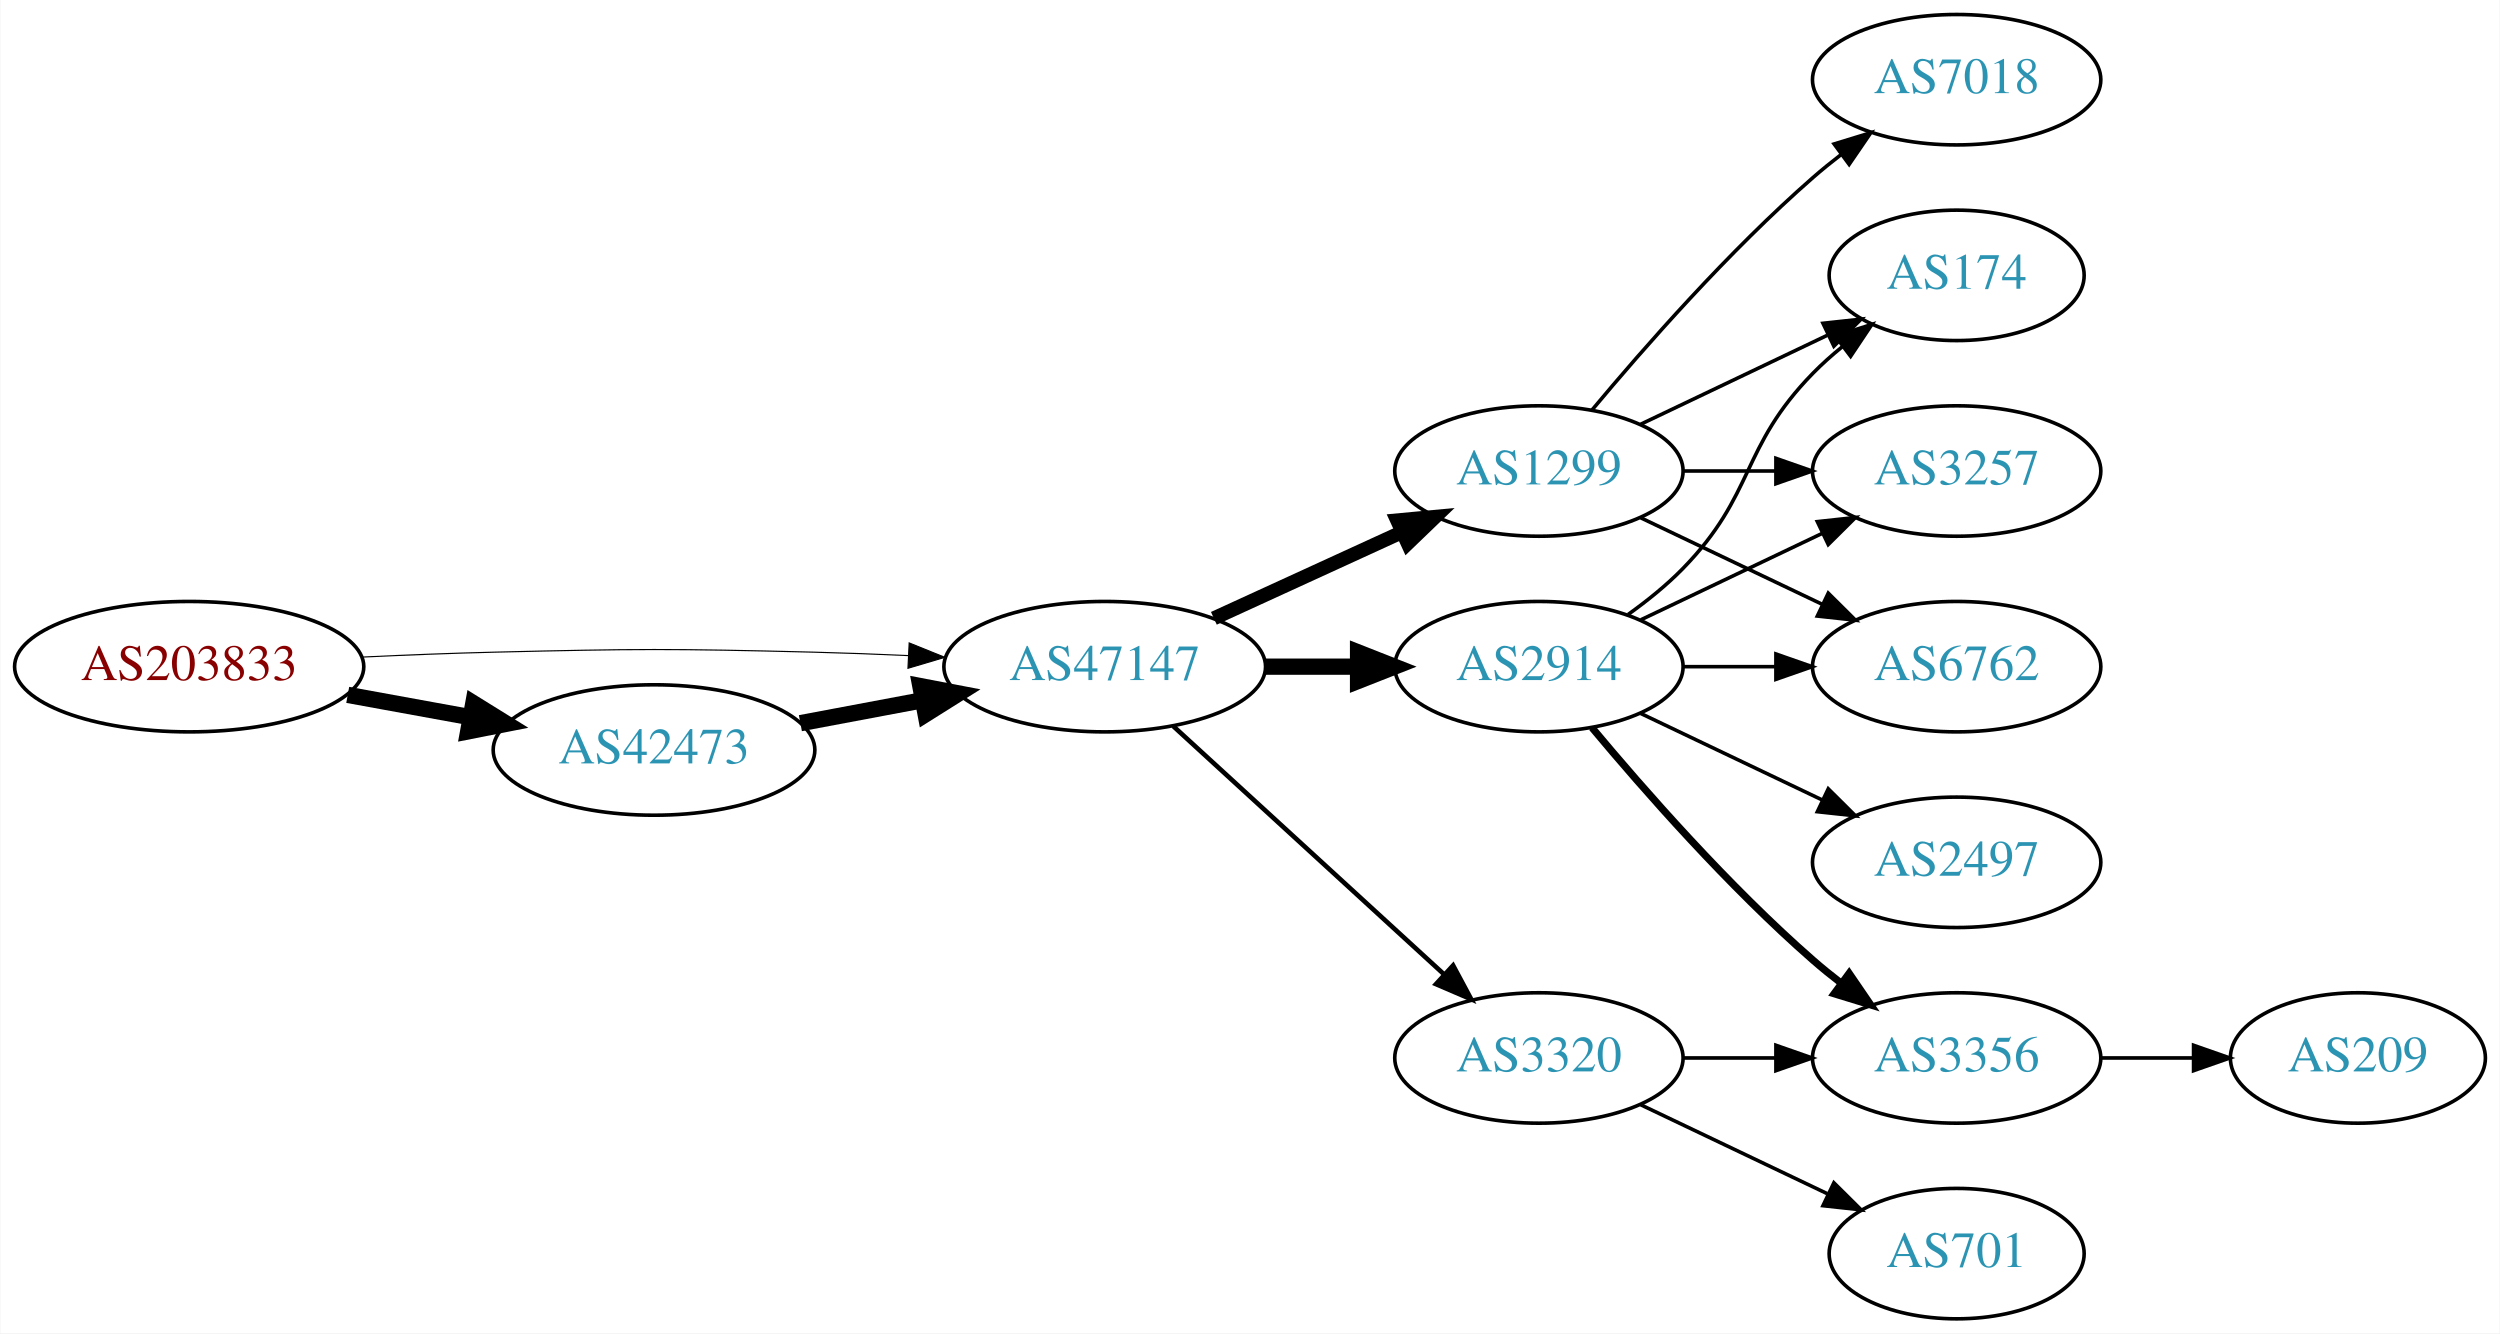
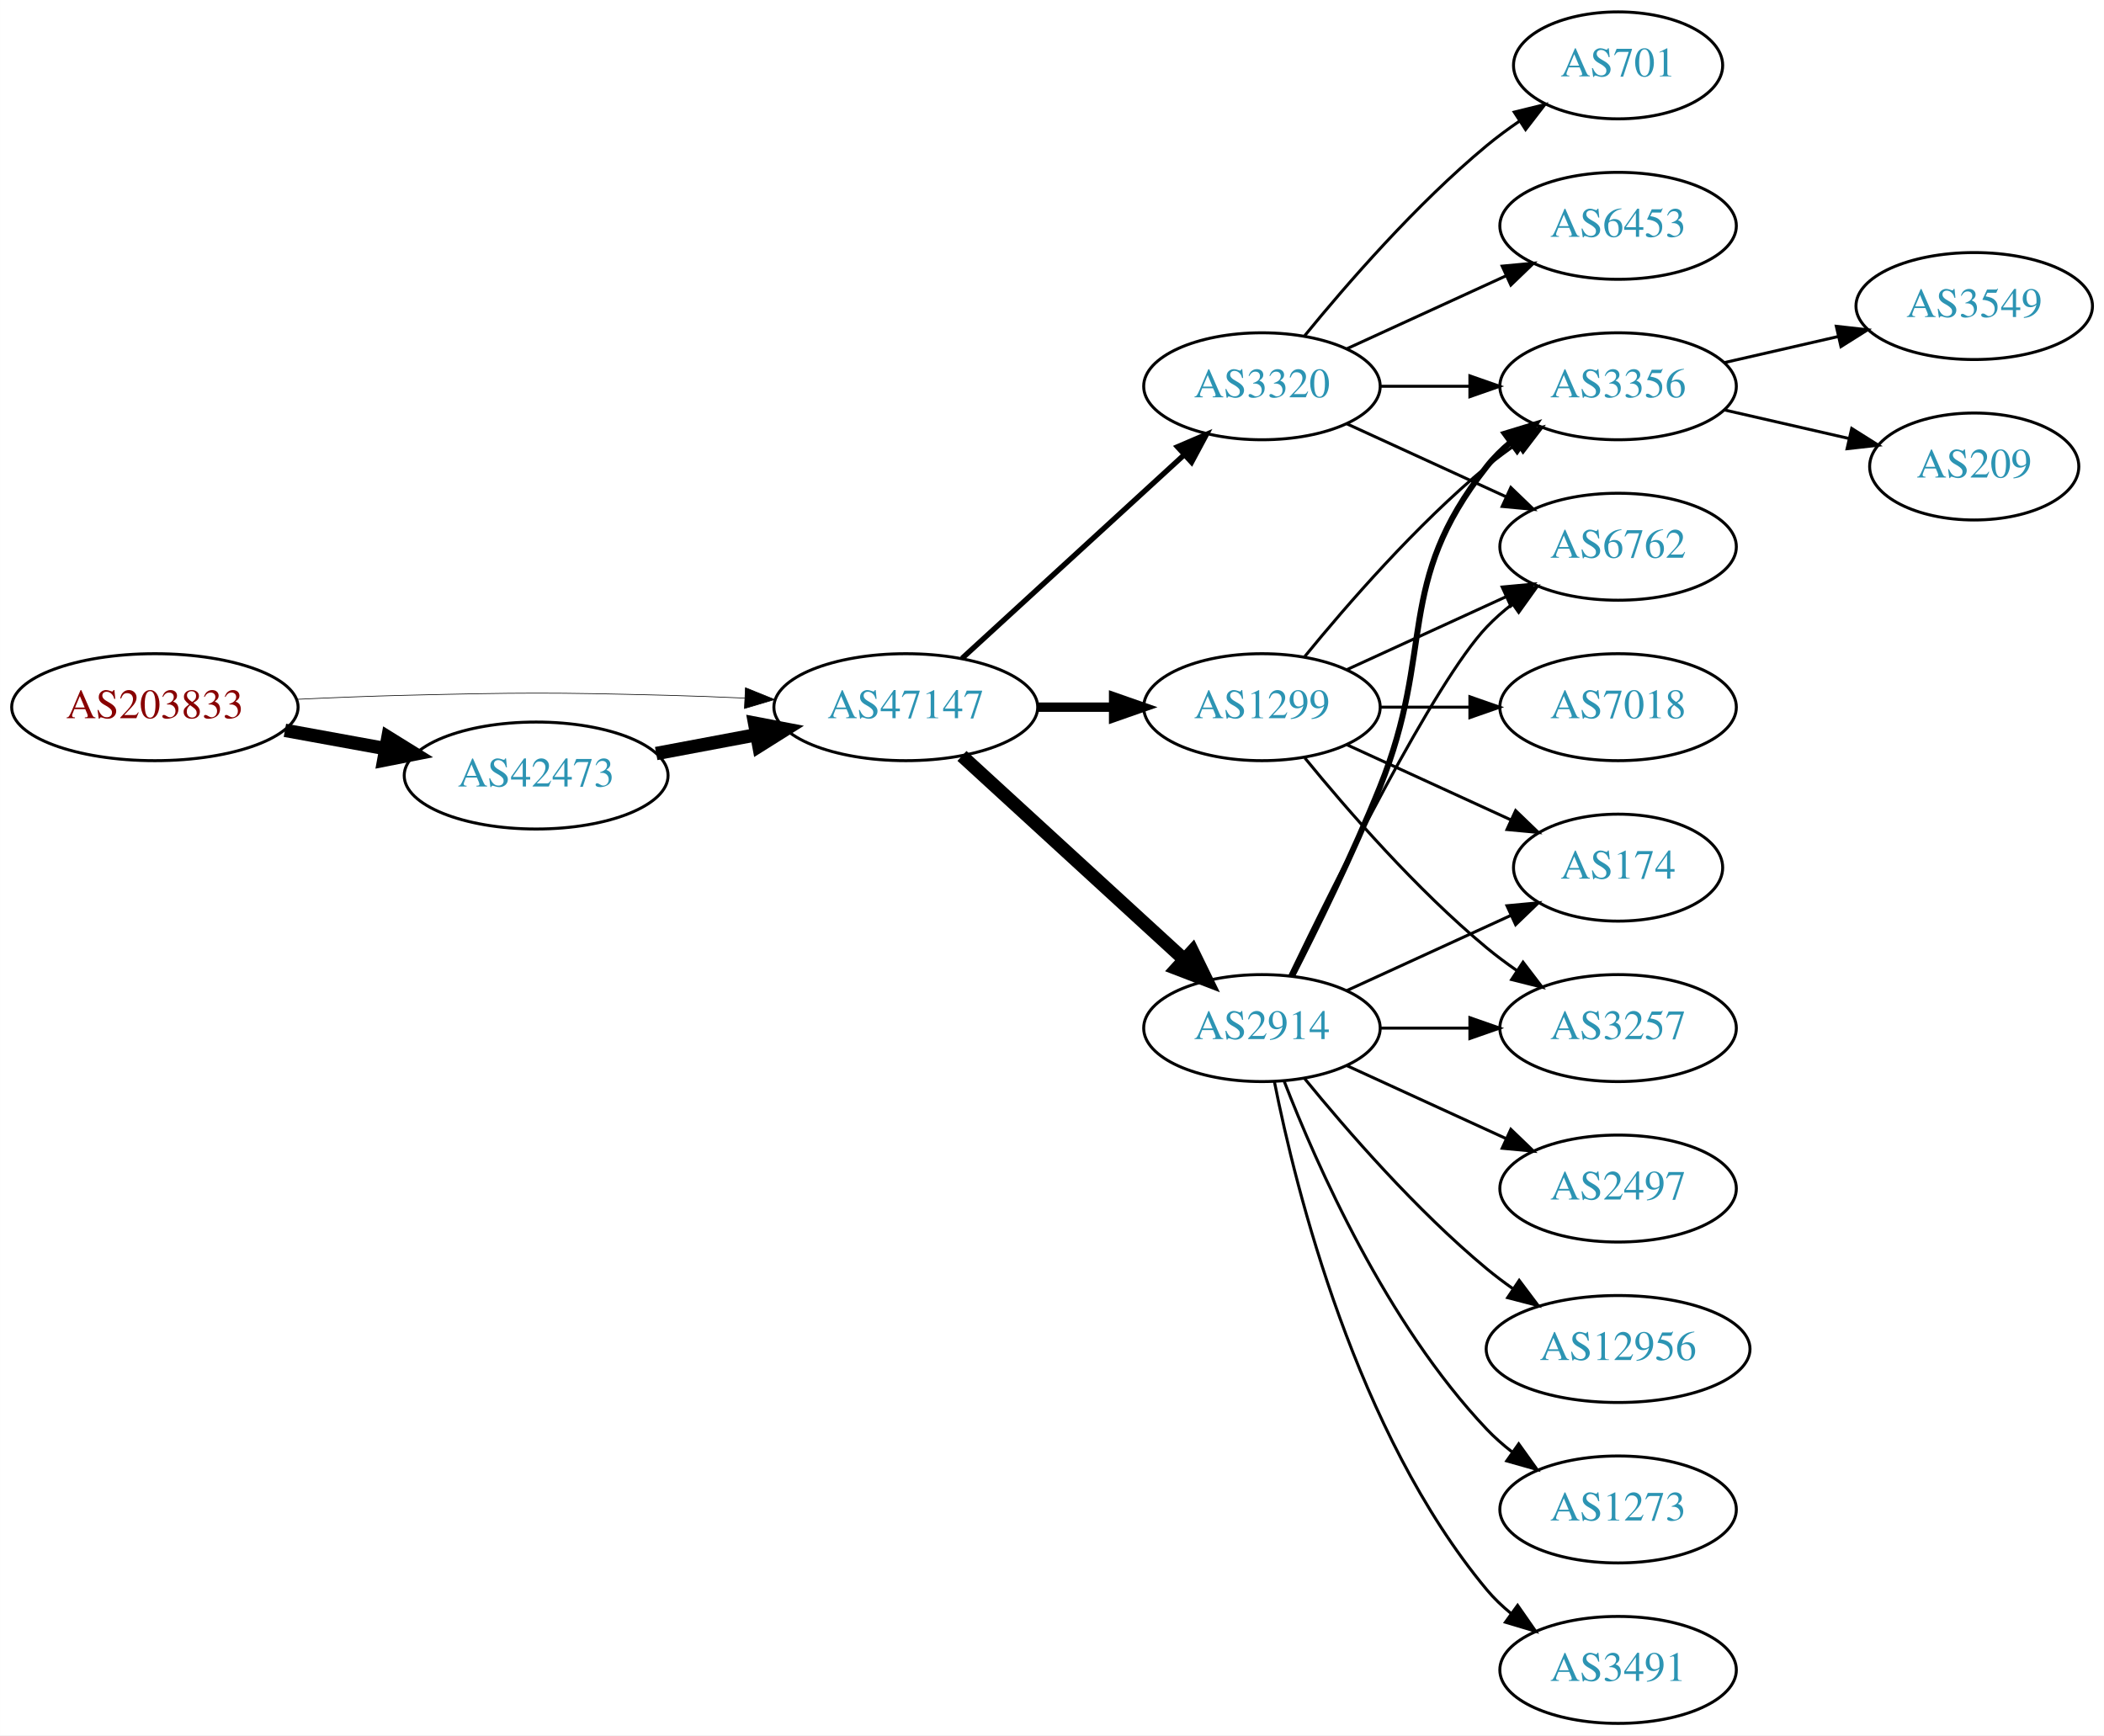
- <svg xmlns="http://www.w3.org/2000/svg" xmlns:xlink="http://www.w3.org/1999/xlink" width="690pt" height="368pt" viewBox="0.00 0.00 689.76 368.00">
-   <g id="graph0" class="graph" transform="scale(1 1) rotate(0) translate(4 364)">
-     <polygon fill="white" stroke="none" points="-4,4 -4,-364 685.755,-364 685.755,4 -4,4" />
+ <svg xmlns="http://www.w3.org/2000/svg" xmlns:xlink="http://www.w3.org/1999/xlink" width="708pt" height="584pt" viewBox="0.00 0.00 707.95 584.00">
+   <g id="graph0" class="graph" transform="scale(1 1) rotate(0) translate(4 580)">
+     <polygon fill="white" stroke="none" points="-4,4 -4,-580 703.954,-580 703.954,4 -4,4" />
    <g id="node1" class="node">
      <g id="a_node1">
        <a xlink:href="/asn/203833" xlink:title="AS203833 ~ Austria [AT]">
-           <ellipse fill="#ffffff" stroke="black" cx="48.096" cy="-180" rx="48.192" ry="18" />
-           <text text-anchor="middle" x="48.096" y="-176.3" font-family="Times,serif" font-size="14.00" fill="#880000">AS203833</text>
+           <ellipse fill="#ffffff" stroke="black" cx="48.096" cy="-342" rx="48.192" ry="18" />
+           <text text-anchor="middle" x="48.096" y="-338.3" font-family="Times,serif" font-size="14.00" fill="#880000">AS203833</text>
        </a>
      </g>
    </g>
    <g id="node2" class="node">
      <g id="a_node2">
        <a xlink:href="/asn/42473" xlink:title="AS42473 ~ ANEXIA Internetdienstleistungs GmbH [AT]">
-           <ellipse fill="#ffffff" stroke="black" cx="176.388" cy="-157" rx="44.393" ry="18" />
-           <text text-anchor="middle" x="176.388" y="-153.3" font-family="Times,serif" font-size="14.00" fill="#2c94b3">AS42473</text>
+           <ellipse fill="#ffffff" stroke="black" cx="176.388" cy="-319" rx="44.393" ry="18" />
+           <text text-anchor="middle" x="176.388" y="-315.3" font-family="Times,serif" font-size="14.00" fill="#2c94b3">AS42473</text>
        </a>
      </g>
    </g>
    <g id="edge1" class="edge">
-       <path fill="none" stroke="black" stroke-width="4.5" d="M91.852,-172.213C102.7,-170.238 114.448,-168.098 125.611,-166.065" />
-       <polygon fill="black" stroke="black" stroke-width="4.5" points="126.523,-169.901 135.656,-164.236 125.112,-162.154 126.523,-169.901" />
+       <path fill="none" stroke="black" stroke-width="4.5" d="M91.852,-334.213C102.7,-332.238 114.448,-330.098 125.611,-328.065" />
+       <polygon fill="black" stroke="black" stroke-width="4.5" points="126.523,-331.901 135.656,-326.236 125.112,-324.154 126.523,-331.901" />
    </g>
    <g id="node3" class="node">
      <g id="a_node3">
        <a xlink:href="/asn/47147" xlink:title="AS47147 ~ ANEXIA Internetdienstleistungs GmbH [AT]">
-           <ellipse fill="#ffffff" stroke="black" cx="300.78" cy="-180" rx="44.393" ry="18" />
-           <text text-anchor="middle" x="300.78" y="-176.3" font-family="Times,serif" font-size="14.00" fill="#2c94b3">AS47147</text>
+           <ellipse fill="#ffffff" stroke="black" cx="300.78" cy="-342" rx="44.393" ry="18" />
+           <text text-anchor="middle" x="300.78" y="-338.3" font-family="Times,serif" font-size="14.00" fill="#2c94b3">AS47147</text>
        </a>
      </g>
    </g>
    <g id="edge2" class="edge">
-       <path fill="none" stroke="black" stroke-width="0.321" d="M96.103,-182.658C107.883,-183.215 120.496,-183.719 132.191,-184 171.466,-184.945 181.311,-184.991 220.584,-184 228.992,-183.788 237.897,-183.449 246.583,-183.056" />
-       <polygon fill="black" stroke="black" stroke-width="0.321" points="246.816,-186.549 256.637,-182.575 246.481,-179.557 246.816,-186.549" />
+       <path fill="none" stroke="black" stroke-width="0.225" d="M96.103,-344.658C107.883,-345.215 120.496,-345.719 132.191,-346 171.466,-346.945 181.311,-346.991 220.584,-346 228.992,-345.788 237.897,-345.449 246.583,-345.056" />
+       <polygon fill="black" stroke="black" stroke-width="0.225" points="246.816,-348.549 256.637,-344.575 246.481,-341.557 246.816,-348.549" />
    </g>
    <g id="edge3" class="edge">
-       <path fill="none" stroke="black" stroke-width="4.5" d="M216.787,-164.404C227.487,-166.415 239.211,-168.618 250.388,-170.718" />
-       <polygon fill="black" stroke="black" stroke-width="4.5" points="249.899,-174.633 260.454,-172.61 251.353,-166.893 249.899,-174.633" />
+       <path fill="none" stroke="black" stroke-width="4.5" d="M216.787,-326.404C227.487,-328.415 239.211,-330.618 250.388,-332.718" />
+       <polygon fill="black" stroke="black" stroke-width="4.5" points="249.899,-336.633 260.454,-334.61 251.353,-328.893 249.899,-336.633" />
    </g>
    <g id="node4" class="node">
      <g id="a_node4">
-         <a xlink:href="/asn/1299" xlink:title="AS1299 ~ Telia Carrier [EU]">
-           <ellipse fill="#ffffff" stroke="black" cx="420.622" cy="-234" rx="39.794" ry="18" />
-           <text text-anchor="middle" x="420.622" y="-230.3" font-family="Times,serif" font-size="14.00" fill="#2c94b3">AS1299</text>
+         <a xlink:href="/asn/3320" xlink:title="AS3320 ~ DTAG [DE]">
+           <ellipse fill="#ffffff" stroke="black" cx="420.622" cy="-450" rx="39.794" ry="18" />
+           <text text-anchor="middle" x="420.622" y="-446.3" font-family="Times,serif" font-size="14.00" fill="#2c94b3">AS3320</text>
        </a>
      </g>
    </g>
    <g id="edge4" class="edge">
-       <path fill="none" stroke="black" stroke-width="3.857" d="M330.909,-193.348C346.521,-200.502 365.918,-209.391 382.59,-217.03" />
-       <polygon fill="black" stroke="black" stroke-width="3.857" points="381.493,-220.378 392.042,-221.362 384.409,-214.014 381.493,-220.378" />
+       <path fill="none" stroke="black" stroke-width="1.8" d="M319.677,-358.403C339.606,-376.667 371.963,-406.322 394.44,-426.921" />
+       <polygon fill="black" stroke="black" stroke-width="1.8" points="392.205,-429.62 401.942,-433.797 396.935,-424.46 392.205,-429.62" />
    </g>
    <g id="node5" class="node">
      <g id="a_node5">
        <a xlink:href="/asn/2914" xlink:title="AS2914 ~ NTT America, Inc. [US]">
-           <ellipse fill="#ffffff" stroke="black" cx="420.622" cy="-180" rx="39.794" ry="18" />
-           <text text-anchor="middle" x="420.622" y="-176.3" font-family="Times,serif" font-size="14.00" fill="#2c94b3">AS2914</text>
+           <ellipse fill="#ffffff" stroke="black" cx="420.622" cy="-234" rx="39.794" ry="18" />
+           <text text-anchor="middle" x="420.622" y="-230.3" font-family="Times,serif" font-size="14.00" fill="#2c94b3">AS2914</text>
        </a>
      </g>
    </g>
    <g id="edge5" class="edge">
-       <path fill="none" stroke="black" stroke-width="4.5" d="M344.991,-180C353.303,-180 362.066,-180 370.548,-180" />
-       <polygon fill="black" stroke="black" stroke-width="4.5" points="370.707,-183.938 380.707,-180 370.707,-176.063 370.707,-183.938" />
+       <path fill="none" stroke="black" stroke-width="4.5" d="M319.677,-325.597C339.606,-307.333 371.963,-277.678 394.44,-257.079" />
+       <polygon fill="black" stroke="black" stroke-width="4.5" points="397.23,-259.863 401.942,-250.203 391.91,-254.057 397.23,-259.863" />
    </g>
    <g id="node6" class="node">
      <g id="a_node6">
-         <a xlink:href="/asn/3320" xlink:title="AS3320 ~ DTAG [DE]">
-           <ellipse fill="#ffffff" stroke="black" cx="420.622" cy="-72" rx="39.794" ry="18" />
-           <text text-anchor="middle" x="420.622" y="-68.3" font-family="Times,serif" font-size="14.00" fill="#2c94b3">AS3320</text>
+         <a xlink:href="/asn/1299" xlink:title="AS1299 ~ Telia Carrier [EU]">
+           <ellipse fill="#ffffff" stroke="black" cx="420.622" cy="-342" rx="39.794" ry="18" />
+           <text text-anchor="middle" x="420.622" y="-338.3" font-family="Times,serif" font-size="14.00" fill="#2c94b3">AS1299</text>
        </a>
      </g>
    </g>
    <g id="edge6" class="edge">
-       <path fill="none" stroke="black" stroke-width="1.286" d="M319.677,-163.597C339.606,-145.333 371.963,-115.678 394.44,-95.079" />
-       <polygon fill="black" stroke="black" stroke-width="1.286" points="396.935,-97.54 401.942,-88.203 392.205,-92.38 396.935,-97.54" />
+       <path fill="none" stroke="black" stroke-width="3.15" d="M344.991,-342C353.303,-342 362.066,-342 370.548,-342" />
+       <polygon fill="black" stroke="black" stroke-width="3.15" points="370.707,-345.5 380.707,-342 370.707,-338.5 370.707,-345.5" />
    </g>
    <g id="node7" class="node">
      <g id="a_node7">
-         <a xlink:href="/asn/174" xlink:title="AS174 ~ Cogent Communications [US]">
-           <ellipse fill="#ffffff" stroke="black" cx="535.915" cy="-288" rx="35.194" ry="18" />
-           <text text-anchor="middle" x="535.915" y="-284.3" font-family="Times,serif" font-size="14.00" fill="#2c94b3">AS174</text>
+         <a xlink:href="/asn/6453" xlink:title="AS6453 ~ TATA COMMUNICATIONS (AMERICA) INC [US]">
+           <ellipse fill="#ffffff" stroke="black" cx="540.465" cy="-504" rx="39.794" ry="18" />
+           <text text-anchor="middle" x="540.465" y="-500.3" font-family="Times,serif" font-size="14.00" fill="#2c94b3">AS6453</text>
        </a>
      </g>
    </g>
    <g id="edge7" class="edge">
-       <path fill="none" stroke="black" d="M448.759,-246.934C464.19,-254.29 483.676,-263.577 500.211,-271.459" />
-       <polygon fill="black" stroke="black" points="499.02,-274.768 509.553,-275.911 502.032,-268.449 499.02,-274.768" />
+       <path fill="none" stroke="black" d="M449.251,-462.661C465.208,-469.973 485.479,-479.261 502.761,-487.181" />
+       <polygon fill="black" stroke="black" points="501.46,-490.435 512.009,-491.419 504.376,-484.071 501.46,-490.435" />
    </g>
    <g id="node8" class="node">
      <g id="a_node8">
-         <a xlink:href="/asn/3257" xlink:title="AS3257 ~ GTT [DE]">
-           <ellipse fill="#ffffff" stroke="black" cx="535.915" cy="-234" rx="39.794" ry="18" />
-           <text text-anchor="middle" x="535.915" y="-230.3" font-family="Times,serif" font-size="14.00" fill="#2c94b3">AS3257</text>
+         <a xlink:href="/asn/3356" xlink:title="AS3356 ~ Level 3 Parent, LLC [US]">
+           <ellipse fill="#ffffff" stroke="black" cx="540.465" cy="-450" rx="39.794" ry="18" />
+           <text text-anchor="middle" x="540.465" y="-446.3" font-family="Times,serif" font-size="14.00" fill="#2c94b3">AS3356</text>
        </a>
      </g>
    </g>
    <g id="edge8" class="edge">
-       <path fill="none" stroke="black" d="M460.294,-234C468.497,-234 477.261,-234 485.794,-234" />
-       <polygon fill="black" stroke="black" points="486.033,-237.5 496.033,-234 486.033,-230.5 486.033,-237.5" />
+       <path fill="none" stroke="black" d="M460.535,-450C470.088,-450 480.438,-450 490.401,-450" />
+       <polygon fill="black" stroke="black" points="490.593,-453.5 500.593,-450 490.593,-446.5 490.593,-453.5" />
    </g>
    <g id="node9" class="node">
      <g id="a_node9">
        <a xlink:href="/asn/6762" xlink:title="AS6762 ~ TELECOM ITALIA SPARKLE S.p.A. [IT]">
-           <ellipse fill="#ffffff" stroke="black" cx="535.915" cy="-180" rx="39.794" ry="18" />
-           <text text-anchor="middle" x="535.915" y="-176.3" font-family="Times,serif" font-size="14.00" fill="#2c94b3">AS6762</text>
+           <ellipse fill="#ffffff" stroke="black" cx="540.465" cy="-396" rx="39.794" ry="18" />
+           <text text-anchor="middle" x="540.465" y="-392.3" font-family="Times,serif" font-size="14.00" fill="#2c94b3">AS6762</text>
        </a>
      </g>
    </g>
    <g id="edge9" class="edge">
-       <path fill="none" stroke="black" d="M448.759,-221.066C463.753,-213.919 482.574,-204.948 498.797,-197.215" />
-       <polygon fill="black" stroke="black" points="500.479,-200.291 508,-192.829 497.467,-193.972 500.479,-200.291" />
+       <path fill="none" stroke="black" d="M449.251,-437.339C465.208,-430.027 485.479,-420.739 502.761,-412.819" />
+       <polygon fill="black" stroke="black" points="504.376,-415.929 512.009,-408.581 501.46,-409.565 504.376,-415.929" />
    </g>
    <g id="node10" class="node">
      <g id="a_node10">
-         <a xlink:href="/asn/7018" xlink:title="AS7018 ~ AT&amp;T Services, Inc. [US]">
-           <ellipse fill="#ffffff" stroke="black" cx="535.915" cy="-342" rx="39.794" ry="18" />
-           <text text-anchor="middle" x="535.915" y="-338.3" font-family="Times,serif" font-size="14.00" fill="#2c94b3">AS7018</text>
+         <a xlink:href="/asn/701" xlink:title="AS701 ~ UUNET [US]">
+           <ellipse fill="#ffffff" stroke="black" cx="540.465" cy="-558" rx="35.194" ry="18" />
+           <text text-anchor="middle" x="540.465" y="-554.3" font-family="Times,serif" font-size="14.00" fill="#2c94b3">AS701</text>
        </a>
      </g>
    </g>
    <g id="edge10" class="edge">
-       <path fill="none" stroke="black" d="M435.252,-250.817C449.535,-267.929 473.081,-294.745 496.269,-315 498.734,-317.154 501.373,-319.294 504.07,-321.372" />
-       <polygon fill="black" stroke="black" points="502.095,-324.264 512.225,-327.37 506.244,-318.625 502.095,-324.264" />
-     </g>
-     <g id="edge13" class="edge">
-       <path fill="none" stroke="black" d="M445.216,-194.389C450.472,-198.148 455.804,-202.437 460.269,-207 480.441,-227.617 476.096,-240.383 496.269,-261 498.748,-263.534 501.495,-265.983 504.347,-268.304" />
-       <polygon fill="black" stroke="black" points="502.439,-271.248 512.532,-274.468 506.65,-265.657 502.439,-271.248" />
-     </g>
-     <g id="edge11" class="edge">
-       <path fill="none" stroke="black" d="M448.759,-192.934C463.753,-200.081 482.574,-209.052 498.797,-216.785" />
-       <polygon fill="black" stroke="black" points="497.467,-220.028 508,-221.171 500.479,-213.709 497.467,-220.028" />
-     </g>
-     <g id="edge15" class="edge">
-       <path fill="none" stroke="black" d="M460.294,-180C468.497,-180 477.261,-180 485.794,-180" />
-       <polygon fill="black" stroke="black" points="486.033,-183.5 496.033,-180 486.033,-176.5 486.033,-183.5" />
+       <path fill="none" stroke="black" d="M435.041,-467.065C449.156,-484.375 472.571,-511.345 496.269,-531 499.732,-533.872 503.524,-536.669 507.379,-539.308" />
+       <polygon fill="black" stroke="black" points="505.521,-542.275 515.812,-544.797 509.34,-536.408 505.521,-542.275" />
+     </g>
+     <g id="edge18" class="edge">
+       <path fill="none" stroke="black" stroke-width="2" d="M430.703,-251.417C438.972,-267.634 451.233,-292.603 460.269,-315 479.199,-361.922 464.97,-383.246 496.269,-423 498.594,-425.953 501.337,-428.67 504.296,-431.147" />
+       <polygon fill="black" stroke="black" stroke-width="2" points="502.356,-434.064 512.493,-437.145 506.489,-428.415 502.356,-434.064" />
+     </g>
+     <g id="edge12" class="edge">
+       <path fill="none" stroke="black" d="M429.969,-251.595C445.437,-283.732 478.582,-350.34 496.269,-369 498.854,-371.728 501.772,-374.294 504.84,-376.677" />
+       <polygon fill="black" stroke="black" points="502.994,-379.658 513.189,-382.543 507.019,-373.93 502.994,-379.658" />
    </g>
    <g id="node11" class="node">
      <g id="a_node11">
-         <a xlink:href="/asn/2497" xlink:title="AS2497 ~ Internet Initiative Japan Inc. [JP]">
-           <ellipse fill="#ffffff" stroke="black" cx="535.915" cy="-126" rx="39.794" ry="18" />
-           <text text-anchor="middle" x="535.915" y="-122.3" font-family="Times,serif" font-size="14.00" fill="#2c94b3">AS2497</text>
-         </a>
-       </g>
-     </g>
-     <g id="edge12" class="edge">
-       <path fill="none" stroke="black" d="M448.759,-167.066C463.753,-159.919 482.574,-150.948 498.797,-143.215" />
-       <polygon fill="black" stroke="black" points="500.479,-146.291 508,-138.829 497.467,-139.972 500.479,-146.291" />
+         <a xlink:href="/asn/12956" xlink:title="AS12956 ~ TELXIUS [ES]">
+           <ellipse fill="#ffffff" stroke="black" cx="540.465" cy="-126" rx="44.393" ry="18" />
+           <text text-anchor="middle" x="540.465" y="-122.3" font-family="Times,serif" font-size="14.00" fill="#2c94b3">AS12956</text>
+         </a>
+       </g>
+     </g>
+     <g id="edge11" class="edge">
+       <path fill="none" stroke="black" d="M435.041,-216.935C449.156,-199.625 472.571,-172.655 496.269,-153 499.006,-150.729 501.95,-148.506 504.967,-146.37" />
+       <polygon fill="black" stroke="black" points="507.193,-149.092 513.556,-140.621 503.299,-143.275 507.193,-149.092" />
    </g>
    <g id="node12" class="node">
      <g id="a_node12">
-         <a xlink:href="/asn/3356" xlink:title="AS3356 ~ Level 3 Parent, LLC [US]">
-           <ellipse fill="#ffffff" stroke="black" cx="535.915" cy="-72" rx="39.794" ry="18" />
-           <text text-anchor="middle" x="535.915" y="-68.3" font-family="Times,serif" font-size="14.00" fill="#2c94b3">AS3356</text>
-         </a>
-       </g>
-     </g>
-     <g id="edge14" class="edge">
-       <path fill="none" stroke="black" stroke-width="2" d="M435.252,-163.183C449.535,-146.071 473.081,-119.255 496.269,-99 498.734,-96.846 501.373,-94.706 504.07,-92.628" />
-       <polygon fill="black" stroke="black" stroke-width="2" points="506.244,-95.375 512.225,-86.63 502.095,-89.736 506.244,-95.375" />
-     </g>
-     <g id="edge17" class="edge">
-       <path fill="none" stroke="black" d="M460.294,-72C468.497,-72 477.261,-72 485.794,-72" />
-       <polygon fill="black" stroke="black" points="486.033,-75.5 496.033,-72 486.033,-68.5 486.033,-75.5" />
+         <a xlink:href="/asn/3257" xlink:title="AS3257 ~ GTT [DE]">
+           <ellipse fill="#ffffff" stroke="black" cx="540.465" cy="-234" rx="39.794" ry="18" />
+           <text text-anchor="middle" x="540.465" y="-230.3" font-family="Times,serif" font-size="14.00" fill="#2c94b3">AS3257</text>
+         </a>
+       </g>
+     </g>
+     <g id="edge13" class="edge">
+       <path fill="none" stroke="black" d="M460.535,-234C470.088,-234 480.438,-234 490.401,-234" />
+       <polygon fill="black" stroke="black" points="490.593,-237.5 500.593,-234 490.593,-230.5 490.593,-237.5" />
    </g>
    <g id="node13" class="node">
      <g id="a_node13">
-         <a xlink:href="/asn/701" xlink:title="AS701 ~ UUNET [US]">
-           <ellipse fill="#ffffff" stroke="black" cx="535.915" cy="-18" rx="35.194" ry="18" />
-           <text text-anchor="middle" x="535.915" y="-14.3" font-family="Times,serif" font-size="14.00" fill="#2c94b3">AS701</text>
-         </a>
-       </g>
-     </g>
-     <g id="edge16" class="edge">
-       <path fill="none" stroke="black" d="M448.759,-59.066C464.19,-51.71 483.676,-42.423 500.211,-34.541" />
-       <polygon fill="black" stroke="black" points="502.032,-37.551 509.553,-30.089 499.02,-31.232 502.032,-37.551" />
+         <a xlink:href="/asn/174" xlink:title="AS174 ~ Cogent Communications [US]">
+           <ellipse fill="#ffffff" stroke="black" cx="540.465" cy="-288" rx="35.194" ry="18" />
+           <text text-anchor="middle" x="540.465" y="-284.3" font-family="Times,serif" font-size="14.00" fill="#2c94b3">AS174</text>
+         </a>
+       </g>
+     </g>
+     <g id="edge14" class="edge">
+       <path fill="none" stroke="black" d="M449.251,-246.661C465.667,-254.183 486.649,-263.798 504.246,-271.861" />
+       <polygon fill="black" stroke="black" points="503.074,-275.174 513.623,-276.158 505.99,-268.811 503.074,-275.174" />
    </g>
    <g id="node14" class="node">
      <g id="a_node14">
+         <a xlink:href="/asn/1273" xlink:title="AS1273 ~ Vodafone Group PLC [EU]">
+           <ellipse fill="#ffffff" stroke="black" cx="540.465" cy="-72" rx="39.794" ry="18" />
+           <text text-anchor="middle" x="540.465" y="-68.3" font-family="Times,serif" font-size="14.00" fill="#2c94b3">AS1273</text>
+         </a>
+       </g>
+     </g>
+     <g id="edge15" class="edge">
+       <path fill="none" stroke="black" d="M428.145,-216.006C438.896,-188.272 462.553,-134.571 496.269,-99 498.854,-96.272 501.772,-93.706 504.84,-91.323" />
+       <polygon fill="black" stroke="black" points="507.019,-94.07 513.189,-85.457 502.994,-88.342 507.019,-94.07" />
+     </g>
+     <g id="node15" class="node">
+       <g id="a_node15">
+         <a xlink:href="/asn/3491" xlink:title="AS3491 ~ PCCW Global, Inc. [US]">
+           <ellipse fill="#ffffff" stroke="black" cx="540.465" cy="-18" rx="39.794" ry="18" />
+           <text text-anchor="middle" x="540.465" y="-14.3" font-family="Times,serif" font-size="14.00" fill="#2c94b3">AS3491</text>
+         </a>
+       </g>
+     </g>
+     <g id="edge16" class="edge">
+       <path fill="none" stroke="black" d="M424.821,-215.927C431.984,-179.859 452.259,-97.875 496.269,-45 498.673,-42.111 501.47,-39.437 504.462,-36.987" />
+       <polygon fill="black" stroke="black" points="506.652,-39.722 512.705,-31.027 502.551,-34.05 506.652,-39.722" />
+     </g>
+     <g id="node16" class="node">
+       <g id="a_node16">
+         <a xlink:href="/asn/2497" xlink:title="AS2497 ~ Internet Initiative Japan Inc. [JP]">
+           <ellipse fill="#ffffff" stroke="black" cx="540.465" cy="-180" rx="39.794" ry="18" />
+           <text text-anchor="middle" x="540.465" y="-176.3" font-family="Times,serif" font-size="14.00" fill="#2c94b3">AS2497</text>
+         </a>
+       </g>
+     </g>
+     <g id="edge17" class="edge">
+       <path fill="none" stroke="black" d="M449.251,-221.339C465.208,-214.027 485.479,-204.739 502.761,-196.819" />
+       <polygon fill="black" stroke="black" points="504.376,-199.929 512.009,-192.581 501.46,-193.565 504.376,-199.929" />
+     </g>
+     <g id="edge21" class="edge">
+       <path fill="none" stroke="black" d="M435.041,-359.065C449.156,-376.375 472.571,-403.345 496.269,-423 499.485,-425.668 502.986,-428.27 506.556,-430.741" />
+       <polygon fill="black" stroke="black" points="504.634,-433.666 514.912,-436.236 508.48,-427.817 504.634,-433.666" />
+     </g>
+     <g id="edge22" class="edge">
+       <path fill="none" stroke="black" d="M449.251,-354.661C465.208,-361.973 485.479,-371.261 502.761,-379.181" />
+       <polygon fill="black" stroke="black" points="501.46,-382.435 512.009,-383.419 504.376,-376.071 501.46,-382.435" />
+     </g>
+     <g id="edge20" class="edge">
+       <path fill="none" stroke="black" d="M435.041,-324.935C449.156,-307.625 472.571,-280.655 496.269,-261 499.485,-258.332 502.986,-255.73 506.556,-253.259" />
+       <polygon fill="black" stroke="black" points="508.48,-256.183 514.912,-247.764 504.634,-250.334 508.48,-256.183" />
+     </g>
+     <g id="edge23" class="edge">
+       <path fill="none" stroke="black" d="M449.251,-329.339C465.667,-321.817 486.649,-312.202 504.246,-304.139" />
+       <polygon fill="black" stroke="black" points="505.99,-307.189 513.623,-299.842 503.074,-300.826 505.99,-307.189" />
+     </g>
+     <g id="node17" class="node">
+       <g id="a_node17">
+         <a xlink:href="/asn/7018" xlink:title="AS7018 ~ AT&amp;T Services, Inc. [US]">
+           <ellipse fill="#ffffff" stroke="black" cx="540.465" cy="-342" rx="39.794" ry="18" />
+           <text text-anchor="middle" x="540.465" y="-338.3" font-family="Times,serif" font-size="14.00" fill="#2c94b3">AS7018</text>
+         </a>
+       </g>
+     </g>
+     <g id="edge19" class="edge">
+       <path fill="none" stroke="black" d="M460.535,-342C470.088,-342 480.438,-342 490.401,-342" />
+       <polygon fill="black" stroke="black" points="490.593,-345.5 500.593,-342 490.593,-338.5 490.593,-345.5" />
+     </g>
+     <g id="node18" class="node">
+       <g id="a_node18">
+         <a xlink:href="/asn/3549" xlink:title="AS3549 ~ Level 3 Parent, LLC [US]">
+           <ellipse fill="#ffffff" stroke="black" cx="660.307" cy="-477" rx="39.794" ry="18" />
+           <text text-anchor="middle" x="660.307" y="-473.3" font-family="Times,serif" font-size="14.00" fill="#2c94b3">AS3549</text>
+         </a>
+       </g>
+     </g>
+     <g id="edge24" class="edge">
+       <path fill="none" stroke="black" d="M576.184,-457.955C588.184,-460.704 601.805,-463.825 614.498,-466.733" />
+       <polygon fill="black" stroke="black" points="613.9,-470.187 624.429,-469.009 615.463,-463.364 613.9,-470.187" />
+     </g>
+     <g id="node19" class="node">
+       <g id="a_node19">
        <a xlink:href="/asn/209" xlink:title="AS209 ~ CenturyLink Communications, LLC [US]">
-           <ellipse fill="#ffffff" stroke="black" cx="646.659" cy="-72" rx="35.194" ry="18" />
-           <text text-anchor="middle" x="646.659" y="-68.3" font-family="Times,serif" font-size="14.00" fill="#2c94b3">AS209</text>
-         </a>
-       </g>
-     </g>
-     <g id="edge18" class="edge">
-       <path fill="none" stroke="black" d="M575.867,-72C584.099,-72 592.845,-72 601.261,-72" />
-       <polygon fill="black" stroke="black" points="601.306,-75.5 611.306,-72 601.306,-68.5 601.306,-75.5" />
+           <ellipse fill="#ffffff" stroke="black" cx="660.307" cy="-423" rx="35.194" ry="18" />
+           <text text-anchor="middle" x="660.307" y="-419.3" font-family="Times,serif" font-size="14.00" fill="#2c94b3">AS209</text>
+         </a>
+       </g>
+     </g>
+     <g id="edge25" class="edge">
+       <path fill="none" stroke="black" d="M576.184,-442.045C589.277,-439.045 604.299,-435.604 617.94,-432.478" />
+       <polygon fill="black" stroke="black" points="619.081,-435.807 628.047,-430.162 617.518,-428.984 619.081,-435.807" />
    </g>
  </g>
</svg>
